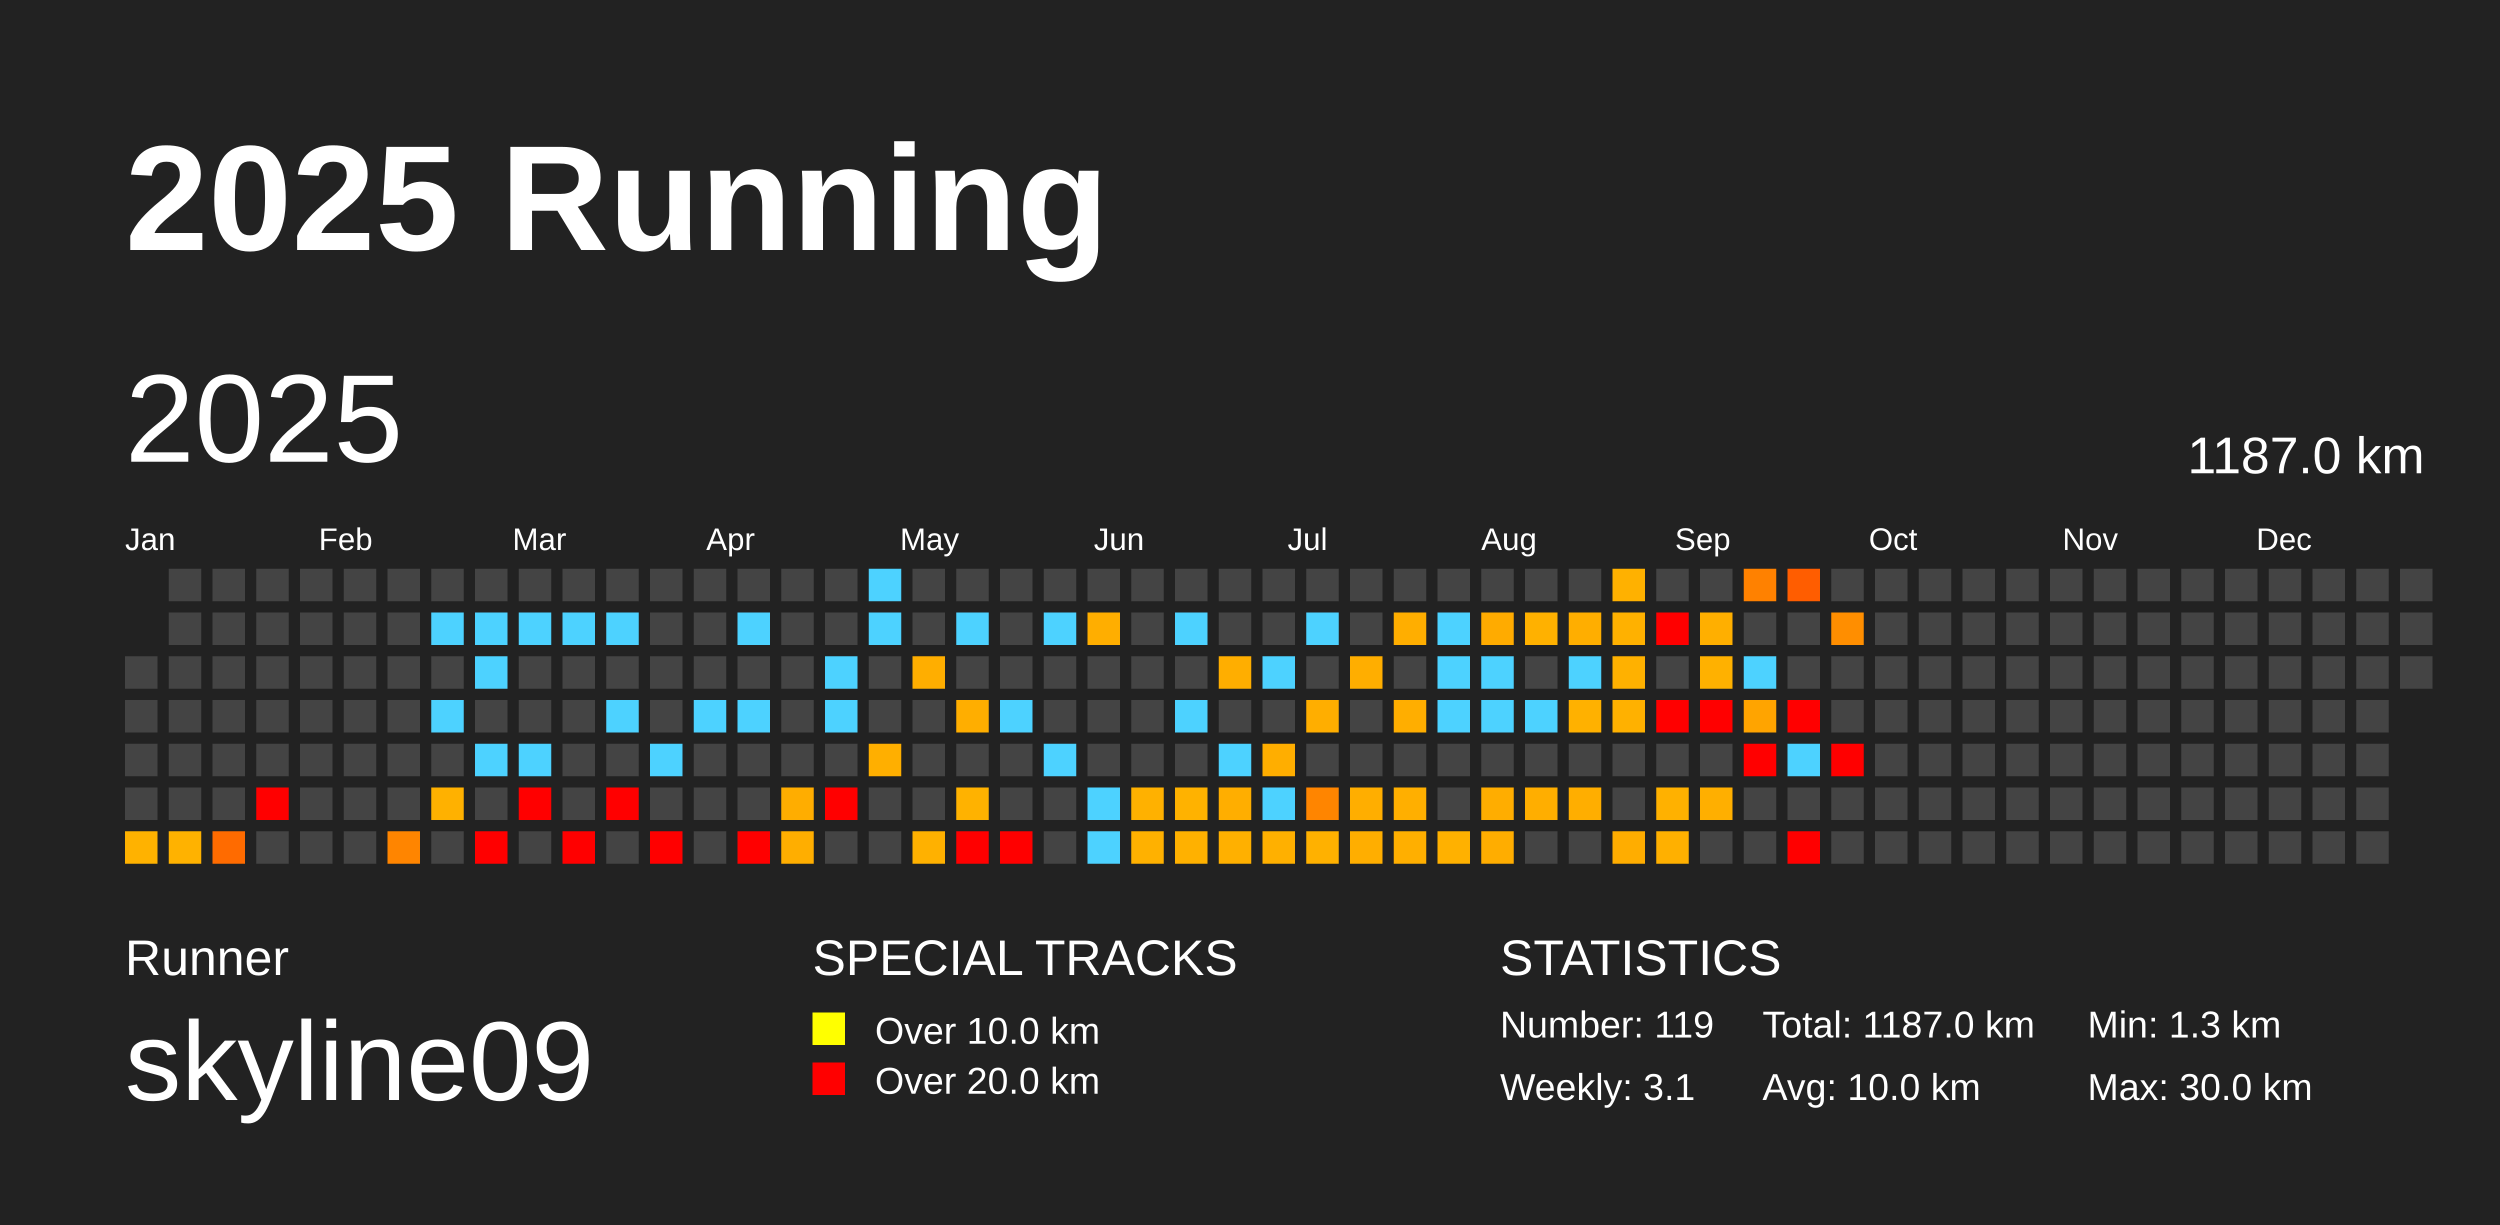
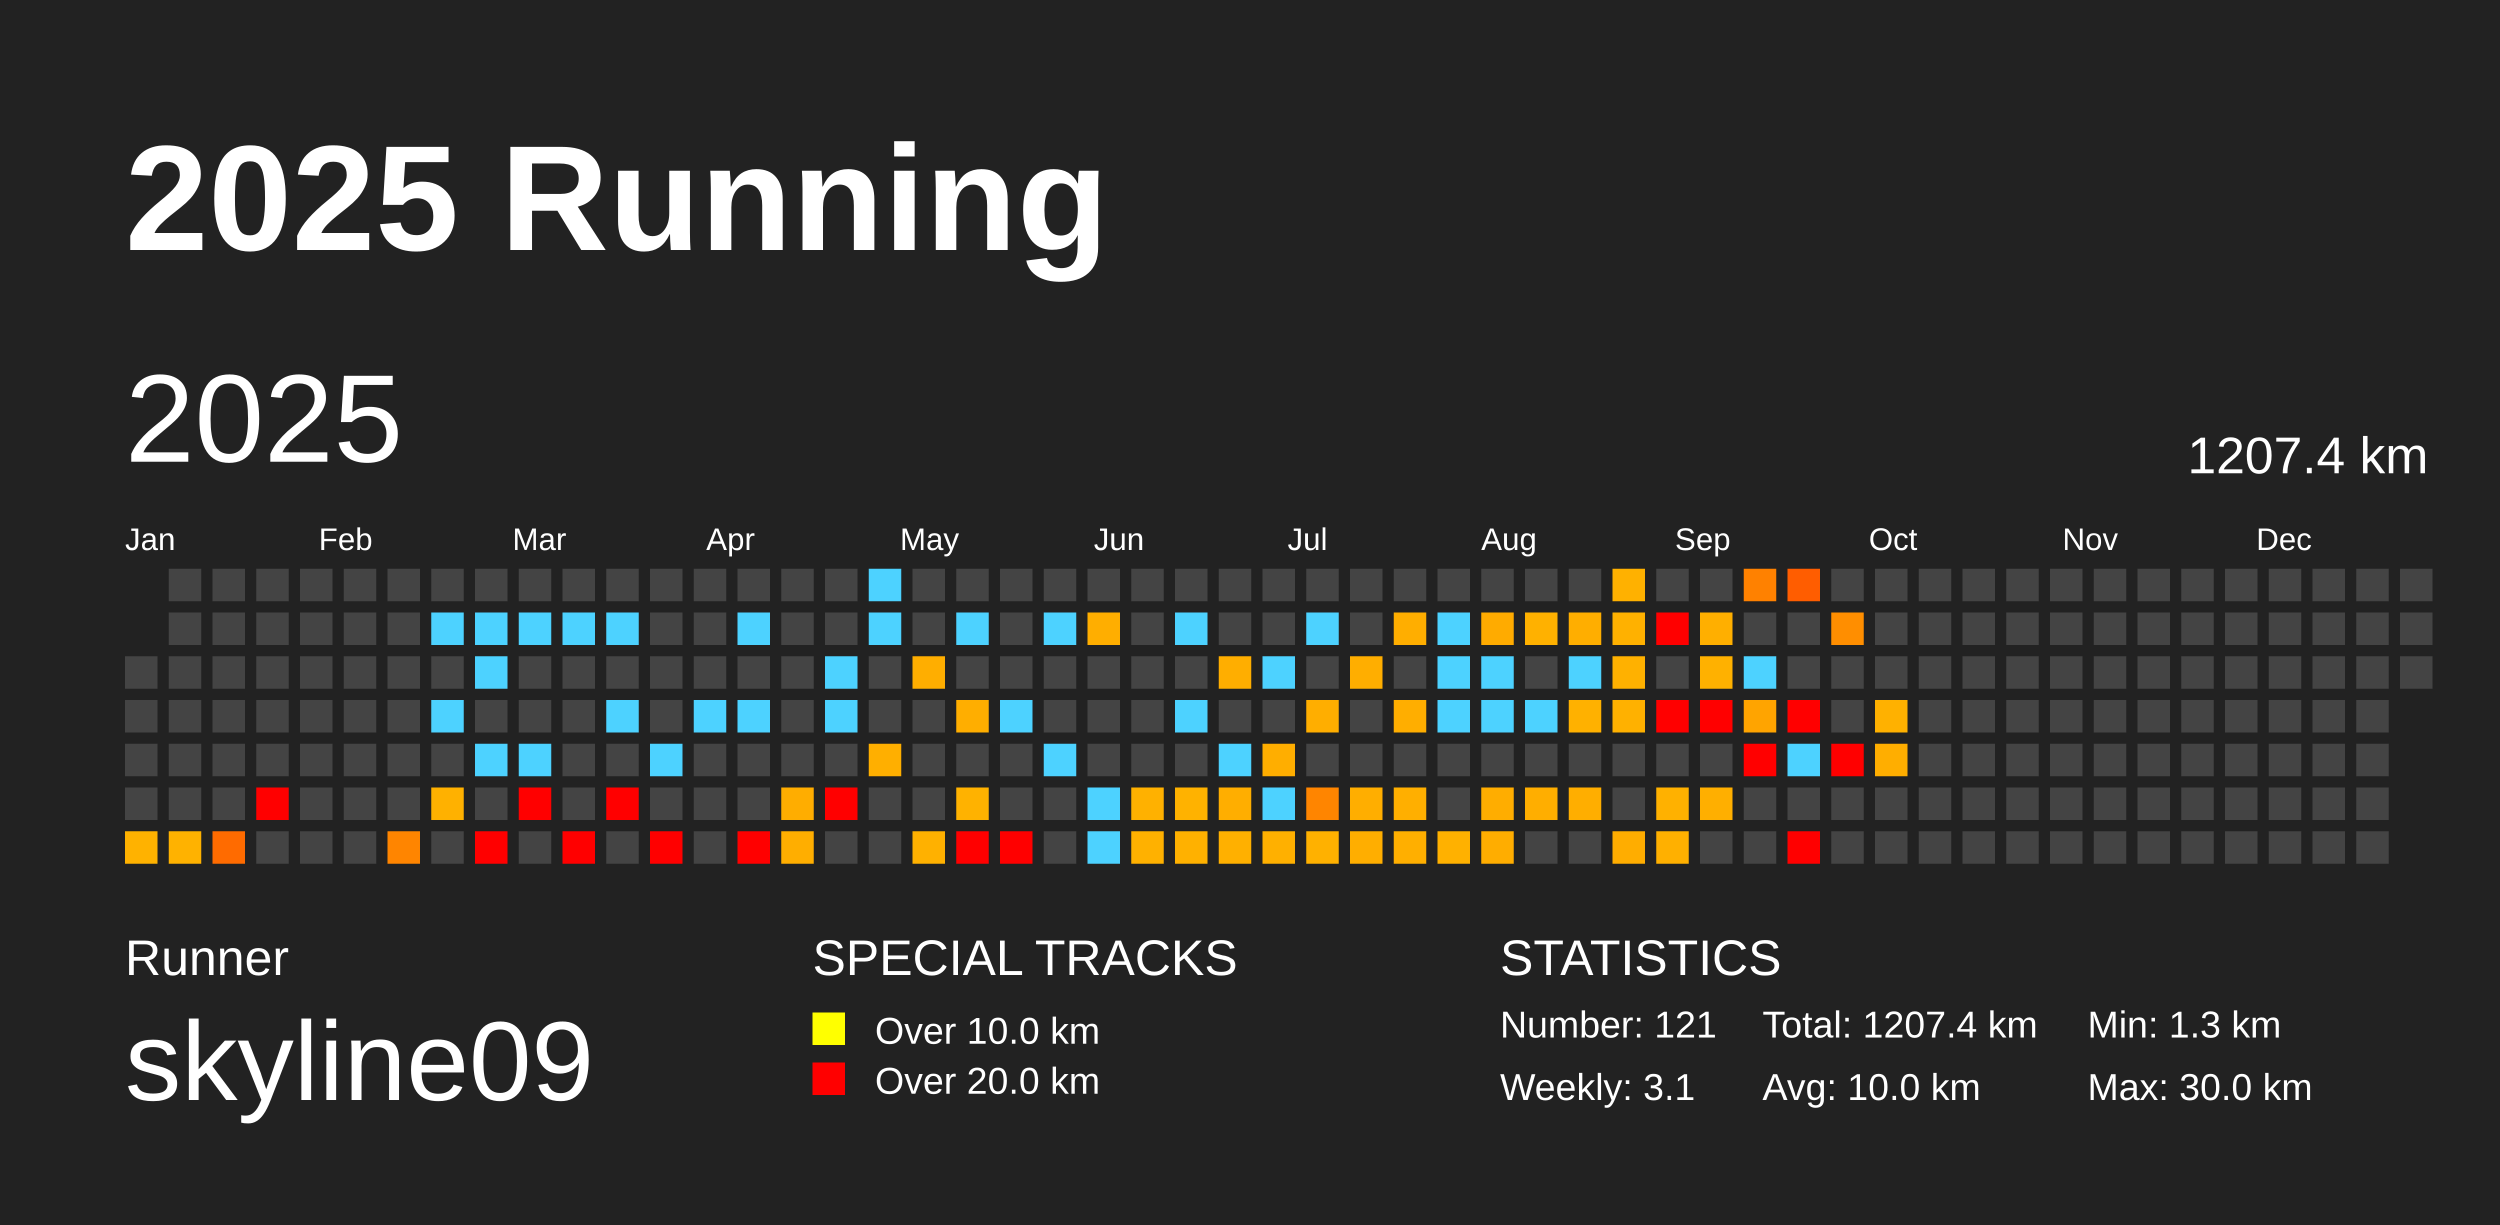
<svg xmlns="http://www.w3.org/2000/svg" baseProfile="full" height="98mm" version="1.1" viewBox="0,0,200,98" width="200mm">
  <defs />
  <rect fill="#222222" height="98" width="200" x="0" y="0" />
  <text fill="#FFFFFF" style="font-size:12px; font-family:Arial; font-weight:bold;" x="10" y="20">2025 Running</text>
  <text fill="#FFFFFF" style="font-size:4px; font-family:Arial" x="10" y="78">Runner</text>
  <text fill="#FFFFFF" style="font-size:9px; font-family:Arial" x="10" y="88">skyline09</text>
  <text fill="#FFFFFF" style="font-size:4px; font-family:Arial" x="65" y="78">SPECIAL TRACKS</text>
  <rect fill="yellow" height="2.6" width="2.6" x="65" y="81" />
  <text fill="#FFFFFF" style="font-size:3px; font-family:Arial" x="70" y="83.5">Over 10.0 km</text>
  <rect fill="red" height="2.6" width="2.6" x="65" y="85" />
  <text fill="#FFFFFF" style="font-size:3px; font-family:Arial" x="70" y="87.5">Over 20.0 km</text>
  <text fill="#FFFFFF" style="font-size:4px; font-family:Arial" x="120" y="78">STATISTICS</text>
-   <text fill="#FFFFFF" style="font-size:3px; font-family:Arial" x="120" y="83">Number: 119</text>
+   <text fill="#FFFFFF" style="font-size:3px; font-family:Arial" x="120" y="83">Number: 121</text>
  <text fill="#FFFFFF" style="font-size:3px; font-family:Arial" x="120" y="88">Weekly: 3.1</text>
-   <text fill="#FFFFFF" style="font-size:3px; font-family:Arial" x="141" y="83">Total: 1187.0 km</text>
+   <text fill="#FFFFFF" style="font-size:3px; font-family:Arial" x="141" y="83">Total: 1207.4 km</text>
  <text fill="#FFFFFF" style="font-size:3px; font-family:Arial" x="141" y="88">Avg: 10.0 km</text>
  <text fill="#FFFFFF" style="font-size:3px; font-family:Arial" x="167" y="83">Min: 1.3 km</text>
  <text fill="#FFFFFF" style="font-size:3px; font-family:Arial" x="167" y="88">Max: 30.0 km</text>
  <text dominant-baseline="hanging" fill="#FFFFFF" style="font-size:10.0px; font-family:Arial;" x="10" y="30">2025</text>
-   <text dominant-baseline="hanging" fill="#FFFFFF" style="font-size:4.125px; font-family:Arial;" x="175" y="35">1187.0 km</text>
+   <text dominant-baseline="hanging" fill="#FFFFFF" style="font-size:4.125px; font-family:Arial;" x="175" y="35">1207.4 km</text>
  <text fill="#FFFFFF" style="font-size:2.5px; font-family:Arial" x="10.0" y="44">Jan</text>
  <text fill="#FFFFFF" style="font-size:2.5px; font-family:Arial" x="25.5" y="44">Feb</text>
  <text fill="#FFFFFF" style="font-size:2.5px; font-family:Arial" x="41.0" y="44">Mar</text>
  <text fill="#FFFFFF" style="font-size:2.5px; font-family:Arial" x="56.5" y="44">Apr</text>
  <text fill="#FFFFFF" style="font-size:2.5px; font-family:Arial" x="72.0" y="44">May</text>
  <text fill="#FFFFFF" style="font-size:2.5px; font-family:Arial" x="87.5" y="44">Jun</text>
  <text fill="#FFFFFF" style="font-size:2.5px; font-family:Arial" x="103.0" y="44">Jul</text>
  <text fill="#FFFFFF" style="font-size:2.5px; font-family:Arial" x="118.5" y="44">Aug</text>
  <text fill="#FFFFFF" style="font-size:2.5px; font-family:Arial" x="134.0" y="44">Sep</text>
  <text fill="#FFFFFF" style="font-size:2.5px; font-family:Arial" x="149.5" y="44">Oct</text>
  <text fill="#FFFFFF" style="font-size:2.5px; font-family:Arial" x="165.0" y="44">Nov</text>
  <text fill="#FFFFFF" style="font-size:2.5px; font-family:Arial" x="180.5" y="44">Dec</text>
  <rect fill="#444444" height="2.6" width="2.6" x="10.0" y="52.5" />
  <rect fill="#444444" height="2.6" width="2.6" x="10.0" y="56.0" />
  <rect fill="#444444" height="2.6" width="2.6" x="10.0" y="59.5" />
  <rect fill="#444444" height="2.6" width="2.6" x="10.0" y="63.0" />
  <rect fill="#ffb200" height="2.6" width="2.6" x="10.0" y="66.5" />
  <rect fill="#444444" height="2.6" width="2.6" x="13.5" y="45.5" />
  <rect fill="#444444" height="2.6" width="2.6" x="13.5" y="49.0" />
  <rect fill="#444444" height="2.6" width="2.6" x="13.5" y="52.5" />
  <rect fill="#444444" height="2.6" width="2.6" x="13.5" y="56.0" />
  <rect fill="#444444" height="2.6" width="2.6" x="13.5" y="59.5" />
  <rect fill="#444444" height="2.6" width="2.6" x="13.5" y="63.0" />
  <rect fill="#ffb200" height="2.6" width="2.6" x="13.5" y="66.5" />
  <rect fill="#444444" height="2.6" width="2.6" x="17.0" y="45.5" />
  <rect fill="#444444" height="2.6" width="2.6" x="17.0" y="49.0" />
  <rect fill="#444444" height="2.6" width="2.6" x="17.0" y="52.5" />
  <rect fill="#444444" height="2.6" width="2.6" x="17.0" y="56.0" />
  <rect fill="#444444" height="2.6" width="2.6" x="17.0" y="59.5" />
  <rect fill="#444444" height="2.6" width="2.6" x="17.0" y="63.0" />
  <rect fill="#ff6b00" height="2.6" width="2.6" x="17.0" y="66.5" />
  <rect fill="#444444" height="2.6" width="2.6" x="20.5" y="45.5" />
  <rect fill="#444444" height="2.6" width="2.6" x="20.5" y="49.0" />
  <rect fill="#444444" height="2.6" width="2.6" x="20.5" y="52.5" />
  <rect fill="#444444" height="2.6" width="2.6" x="20.5" y="56.0" />
  <rect fill="#444444" height="2.6" width="2.6" x="20.5" y="59.5" />
  <rect fill="red" height="2.6" width="2.6" x="20.5" y="63.0" />
  <rect fill="#444444" height="2.6" width="2.6" x="20.5" y="66.5" />
  <rect fill="#444444" height="2.6" width="2.6" x="24.0" y="45.5" />
  <rect fill="#444444" height="2.6" width="2.6" x="24.0" y="49.0" />
  <rect fill="#444444" height="2.6" width="2.6" x="24.0" y="52.5" />
  <rect fill="#444444" height="2.6" width="2.6" x="24.0" y="56.0" />
  <rect fill="#444444" height="2.6" width="2.6" x="24.0" y="59.5" />
  <rect fill="#444444" height="2.6" width="2.6" x="24.0" y="63.0" />
  <rect fill="#444444" height="2.6" width="2.6" x="24.0" y="66.5" />
  <rect fill="#444444" height="2.6" width="2.6" x="27.5" y="45.5" />
  <rect fill="#444444" height="2.6" width="2.6" x="27.5" y="49.0" />
  <rect fill="#444444" height="2.6" width="2.6" x="27.5" y="52.5" />
  <rect fill="#444444" height="2.6" width="2.6" x="27.5" y="56.0" />
  <rect fill="#444444" height="2.6" width="2.6" x="27.5" y="59.5" />
  <rect fill="#444444" height="2.6" width="2.6" x="27.5" y="63.0" />
  <rect fill="#444444" height="2.6" width="2.6" x="27.5" y="66.5" />
  <rect fill="#444444" height="2.6" width="2.6" x="31.0" y="45.5" />
  <rect fill="#444444" height="2.6" width="2.6" x="31.0" y="49.0" />
  <rect fill="#444444" height="2.6" width="2.6" x="31.0" y="52.5" />
  <rect fill="#444444" height="2.6" width="2.6" x="31.0" y="56.0" />
  <rect fill="#444444" height="2.6" width="2.6" x="31.0" y="59.5" />
  <rect fill="#444444" height="2.6" width="2.6" x="31.0" y="63.0" />
  <rect fill="#ff8500" height="2.6" width="2.6" x="31.0" y="66.5" />
  <rect fill="#444444" height="2.6" width="2.6" x="34.5" y="45.5" />
  <rect fill="#4dd2ff" height="2.6" width="2.6" x="34.5" y="49.0" />
  <rect fill="#444444" height="2.6" width="2.6" x="34.5" y="52.5" />
  <rect fill="#4dd2ff" height="2.6" width="2.6" x="34.5" y="56.0" />
  <rect fill="#444444" height="2.6" width="2.6" x="34.5" y="59.5" />
  <rect fill="#ffb100" height="2.6" width="2.6" x="34.5" y="63.0" />
  <rect fill="#444444" height="2.6" width="2.6" x="34.5" y="66.5" />
  <rect fill="#444444" height="2.6" width="2.6" x="38.0" y="45.5" />
  <rect fill="#4dd2ff" height="2.6" width="2.6" x="38.0" y="49.0" />
  <rect fill="#4dd2ff" height="2.6" width="2.6" x="38.0" y="52.5" />
  <rect fill="#444444" height="2.6" width="2.6" x="38.0" y="56.0" />
  <rect fill="#4dd2ff" height="2.6" width="2.6" x="38.0" y="59.5" />
  <rect fill="#444444" height="2.6" width="2.6" x="38.0" y="63.0" />
  <rect fill="red" height="2.6" width="2.6" x="38.0" y="66.5" />
  <rect fill="#444444" height="2.6" width="2.6" x="41.5" y="45.5" />
  <rect fill="#4dd2ff" height="2.6" width="2.6" x="41.5" y="49.0" />
  <rect fill="#444444" height="2.6" width="2.6" x="41.5" y="52.5" />
  <rect fill="#444444" height="2.6" width="2.6" x="41.5" y="56.0" />
  <rect fill="#4dd2ff" height="2.6" width="2.6" x="41.5" y="59.5" />
  <rect fill="red" height="2.6" width="2.6" x="41.5" y="63.0" />
  <rect fill="#444444" height="2.6" width="2.6" x="41.5" y="66.5" />
  <rect fill="#444444" height="2.6" width="2.6" x="45.0" y="45.5" />
  <rect fill="#4dd2ff" height="2.6" width="2.6" x="45.0" y="49.0" />
  <rect fill="#444444" height="2.6" width="2.6" x="45.0" y="52.5" />
  <rect fill="#444444" height="2.6" width="2.6" x="45.0" y="56.0" />
  <rect fill="#444444" height="2.6" width="2.6" x="45.0" y="59.5" />
  <rect fill="#444444" height="2.6" width="2.6" x="45.0" y="63.0" />
  <rect fill="red" height="2.6" width="2.6" x="45.0" y="66.5" />
  <rect fill="#444444" height="2.6" width="2.6" x="48.5" y="45.5" />
  <rect fill="#4dd2ff" height="2.6" width="2.6" x="48.5" y="49.0" />
  <rect fill="#444444" height="2.6" width="2.6" x="48.5" y="52.5" />
  <rect fill="#4dd2ff" height="2.6" width="2.6" x="48.5" y="56.0" />
  <rect fill="#444444" height="2.6" width="2.6" x="48.5" y="59.5" />
  <rect fill="red" height="2.6" width="2.6" x="48.5" y="63.0" />
  <rect fill="#444444" height="2.6" width="2.6" x="48.5" y="66.5" />
  <rect fill="#444444" height="2.6" width="2.6" x="52.0" y="45.5" />
  <rect fill="#444444" height="2.6" width="2.6" x="52.0" y="49.0" />
  <rect fill="#444444" height="2.6" width="2.6" x="52.0" y="52.5" />
  <rect fill="#444444" height="2.6" width="2.6" x="52.0" y="56.0" />
  <rect fill="#4dd2ff" height="2.6" width="2.6" x="52.0" y="59.5" />
  <rect fill="#444444" height="2.6" width="2.6" x="52.0" y="63.0" />
  <rect fill="red" height="2.6" width="2.6" x="52.0" y="66.5" />
  <rect fill="#444444" height="2.6" width="2.6" x="55.5" y="45.5" />
  <rect fill="#444444" height="2.6" width="2.6" x="55.5" y="49.0" />
  <rect fill="#444444" height="2.6" width="2.6" x="55.5" y="52.5" />
  <rect fill="#4dd2ff" height="2.6" width="2.6" x="55.5" y="56.0" />
  <rect fill="#444444" height="2.6" width="2.6" x="55.5" y="59.5" />
  <rect fill="#444444" height="2.6" width="2.6" x="55.5" y="63.0" />
  <rect fill="#444444" height="2.6" width="2.6" x="55.5" y="66.5" />
  <rect fill="#444444" height="2.6" width="2.6" x="59.0" y="45.5" />
  <rect fill="#4dd2ff" height="2.6" width="2.6" x="59.0" y="49.0" />
  <rect fill="#444444" height="2.6" width="2.6" x="59.0" y="52.5" />
  <rect fill="#4dd2ff" height="2.6" width="2.6" x="59.0" y="56.0" />
  <rect fill="#444444" height="2.6" width="2.6" x="59.0" y="59.5" />
  <rect fill="#444444" height="2.6" width="2.6" x="59.0" y="63.0" />
  <rect fill="red" height="2.6" width="2.6" x="59.0" y="66.5" />
  <rect fill="#444444" height="2.6" width="2.6" x="62.5" y="45.5" />
  <rect fill="#444444" height="2.6" width="2.6" x="62.5" y="49.0" />
  <rect fill="#444444" height="2.6" width="2.6" x="62.5" y="52.5" />
  <rect fill="#444444" height="2.6" width="2.6" x="62.5" y="56.0" />
  <rect fill="#444444" height="2.6" width="2.6" x="62.5" y="59.5" />
  <rect fill="#ffad00" height="2.6" width="2.6" x="62.5" y="63.0" />
  <rect fill="#ffae00" height="2.6" width="2.6" x="62.5" y="66.5" />
  <rect fill="#444444" height="2.6" width="2.6" x="66.0" y="45.5" />
  <rect fill="#444444" height="2.6" width="2.6" x="66.0" y="49.0" />
  <rect fill="#4dd2ff" height="2.6" width="2.6" x="66.0" y="52.5" />
  <rect fill="#4dd2ff" height="2.6" width="2.6" x="66.0" y="56.0" />
  <rect fill="#444444" height="2.6" width="2.6" x="66.0" y="59.5" />
  <rect fill="red" height="2.6" width="2.6" x="66.0" y="63.0" />
  <rect fill="#444444" height="2.6" width="2.6" x="66.0" y="66.5" />
  <rect fill="#4dd2ff" height="2.6" width="2.6" x="69.5" y="45.5" />
  <rect fill="#4dd2ff" height="2.6" width="2.6" x="69.5" y="49.0" />
  <rect fill="#444444" height="2.6" width="2.6" x="69.5" y="52.5" />
  <rect fill="#444444" height="2.6" width="2.6" x="69.5" y="56.0" />
  <rect fill="#ffaf00" height="2.6" width="2.6" x="69.5" y="59.5" />
  <rect fill="#444444" height="2.6" width="2.6" x="69.5" y="63.0" />
  <rect fill="#444444" height="2.6" width="2.6" x="69.5" y="66.5" />
  <rect fill="#444444" height="2.6" width="2.6" x="73.0" y="45.5" />
  <rect fill="#444444" height="2.6" width="2.6" x="73.0" y="49.0" />
  <rect fill="#ffae00" height="2.6" width="2.6" x="73.0" y="52.5" />
  <rect fill="#444444" height="2.6" width="2.6" x="73.0" y="56.0" />
  <rect fill="#444444" height="2.6" width="2.6" x="73.0" y="59.5" />
  <rect fill="#444444" height="2.6" width="2.6" x="73.0" y="63.0" />
  <rect fill="#ffb100" height="2.6" width="2.6" x="73.0" y="66.5" />
  <rect fill="#444444" height="2.6" width="2.6" x="76.5" y="45.5" />
  <rect fill="#4dd2ff" height="2.6" width="2.6" x="76.5" y="49.0" />
  <rect fill="#444444" height="2.6" width="2.6" x="76.5" y="52.5" />
  <rect fill="#ffae00" height="2.6" width="2.6" x="76.5" y="56.0" />
  <rect fill="#444444" height="2.6" width="2.6" x="76.5" y="59.5" />
  <rect fill="#ffb200" height="2.6" width="2.6" x="76.5" y="63.0" />
  <rect fill="red" height="2.6" width="2.6" x="76.5" y="66.5" />
  <rect fill="#444444" height="2.6" width="2.6" x="80.0" y="45.5" />
  <rect fill="#444444" height="2.6" width="2.6" x="80.0" y="49.0" />
  <rect fill="#444444" height="2.6" width="2.6" x="80.0" y="52.5" />
  <rect fill="#4dd2ff" height="2.6" width="2.6" x="80.0" y="56.0" />
  <rect fill="#444444" height="2.6" width="2.6" x="80.0" y="59.5" />
  <rect fill="#444444" height="2.6" width="2.6" x="80.0" y="63.0" />
  <rect fill="red" height="2.6" width="2.6" x="80.0" y="66.5" />
  <rect fill="#444444" height="2.6" width="2.6" x="83.5" y="45.5" />
  <rect fill="#4dd2ff" height="2.6" width="2.6" x="83.5" y="49.0" />
  <rect fill="#444444" height="2.6" width="2.6" x="83.5" y="52.5" />
  <rect fill="#444444" height="2.6" width="2.6" x="83.5" y="56.0" />
  <rect fill="#4dd2ff" height="2.6" width="2.6" x="83.5" y="59.5" />
  <rect fill="#444444" height="2.6" width="2.6" x="83.5" y="63.0" />
  <rect fill="#444444" height="2.6" width="2.6" x="83.5" y="66.5" />
  <rect fill="#444444" height="2.6" width="2.6" x="87.0" y="45.5" />
  <rect fill="#ffae00" height="2.6" width="2.6" x="87.0" y="49.0" />
  <rect fill="#444444" height="2.6" width="2.6" x="87.0" y="52.5" />
  <rect fill="#444444" height="2.6" width="2.6" x="87.0" y="56.0" />
  <rect fill="#444444" height="2.6" width="2.6" x="87.0" y="59.5" />
  <rect fill="#4dd2ff" height="2.6" width="2.6" x="87.0" y="63.0" />
  <rect fill="#4dd2ff" height="2.6" width="2.6" x="87.0" y="66.5" />
  <rect fill="#444444" height="2.6" width="2.6" x="90.5" y="45.5" />
  <rect fill="#444444" height="2.6" width="2.6" x="90.5" y="49.0" />
  <rect fill="#444444" height="2.6" width="2.6" x="90.5" y="52.5" />
  <rect fill="#444444" height="2.6" width="2.6" x="90.5" y="56.0" />
  <rect fill="#444444" height="2.6" width="2.6" x="90.5" y="59.5" />
  <rect fill="#ffb100" height="2.6" width="2.6" x="90.5" y="63.0" />
  <rect fill="#ffb100" height="2.6" width="2.6" x="90.5" y="66.5" />
  <rect fill="#444444" height="2.6" width="2.6" x="94.0" y="45.5" />
  <rect fill="#4dd2ff" height="2.6" width="2.6" x="94.0" y="49.0" />
  <rect fill="#444444" height="2.6" width="2.6" x="94.0" y="52.5" />
  <rect fill="#4dd2ff" height="2.6" width="2.6" x="94.0" y="56.0" />
  <rect fill="#444444" height="2.6" width="2.6" x="94.0" y="59.5" />
  <rect fill="#ffb200" height="2.6" width="2.6" x="94.0" y="63.0" />
  <rect fill="#ffb100" height="2.6" width="2.6" x="94.0" y="66.5" />
  <rect fill="#444444" height="2.6" width="2.6" x="97.5" y="45.5" />
  <rect fill="#444444" height="2.6" width="2.6" x="97.5" y="49.0" />
  <rect fill="#ffae00" height="2.6" width="2.6" x="97.5" y="52.5" />
  <rect fill="#444444" height="2.6" width="2.6" x="97.5" y="56.0" />
  <rect fill="#4dd2ff" height="2.6" width="2.6" x="97.5" y="59.5" />
  <rect fill="#ffae00" height="2.6" width="2.6" x="97.5" y="63.0" />
  <rect fill="#ffb000" height="2.6" width="2.6" x="97.5" y="66.5" />
  <rect fill="#444444" height="2.6" width="2.6" x="101.0" y="45.5" />
  <rect fill="#444444" height="2.6" width="2.6" x="101.0" y="49.0" />
  <rect fill="#4dd2ff" height="2.6" width="2.6" x="101.0" y="52.5" />
  <rect fill="#444444" height="2.6" width="2.6" x="101.0" y="56.0" />
  <rect fill="#ffae00" height="2.6" width="2.6" x="101.0" y="59.5" />
  <rect fill="#4dd2ff" height="2.6" width="2.6" x="101.0" y="63.0" />
  <rect fill="#ffb000" height="2.6" width="2.6" x="101.0" y="66.5" />
  <rect fill="#444444" height="2.6" width="2.6" x="104.5" y="45.5" />
  <rect fill="#4dd2ff" height="2.6" width="2.6" x="104.5" y="49.0" />
  <rect fill="#444444" height="2.6" width="2.6" x="104.5" y="52.5" />
  <rect fill="#ffae00" height="2.6" width="2.6" x="104.5" y="56.0" />
  <rect fill="#444444" height="2.6" width="2.6" x="104.5" y="59.5" />
  <rect fill="#ff8500" height="2.6" width="2.6" x="104.5" y="63.0" />
  <rect fill="#ffb100" height="2.6" width="2.6" x="104.5" y="66.5" />
  <rect fill="#444444" height="2.6" width="2.6" x="108.0" y="45.5" />
  <rect fill="#444444" height="2.6" width="2.6" x="108.0" y="49.0" />
  <rect fill="#ffae00" height="2.6" width="2.6" x="108.0" y="52.5" />
  <rect fill="#444444" height="2.6" width="2.6" x="108.0" y="56.0" />
  <rect fill="#444444" height="2.6" width="2.6" x="108.0" y="59.5" />
  <rect fill="#ffae00" height="2.6" width="2.6" x="108.0" y="63.0" />
  <rect fill="#ffae00" height="2.6" width="2.6" x="108.0" y="66.5" />
  <rect fill="#444444" height="2.6" width="2.6" x="111.5" y="45.5" />
  <rect fill="#ffae00" height="2.6" width="2.6" x="111.5" y="49.0" />
  <rect fill="#444444" height="2.6" width="2.6" x="111.5" y="52.5" />
  <rect fill="#ffae00" height="2.6" width="2.6" x="111.5" y="56.0" />
  <rect fill="#444444" height="2.6" width="2.6" x="111.5" y="59.5" />
  <rect fill="#ffaf00" height="2.6" width="2.6" x="111.5" y="63.0" />
  <rect fill="#ffaf00" height="2.6" width="2.6" x="111.5" y="66.5" />
  <rect fill="#444444" height="2.6" width="2.6" x="115.0" y="45.5" />
  <rect fill="#4dd2ff" height="2.6" width="2.6" x="115.0" y="49.0" />
  <rect fill="#4dd2ff" height="2.6" width="2.6" x="115.0" y="52.5" />
  <rect fill="#4dd2ff" height="2.6" width="2.6" x="115.0" y="56.0" />
  <rect fill="#444444" height="2.6" width="2.6" x="115.0" y="59.5" />
  <rect fill="#444444" height="2.6" width="2.6" x="115.0" y="63.0" />
  <rect fill="#ffb100" height="2.6" width="2.6" x="115.0" y="66.5" />
  <rect fill="#444444" height="2.6" width="2.6" x="118.5" y="45.5" />
  <rect fill="#ffab00" height="2.6" width="2.6" x="118.5" y="49.0" />
  <rect fill="#4dd2ff" height="2.6" width="2.6" x="118.5" y="52.5" />
  <rect fill="#4dd2ff" height="2.6" width="2.6" x="118.5" y="56.0" />
  <rect fill="#444444" height="2.6" width="2.6" x="118.5" y="59.5" />
  <rect fill="#ffad00" height="2.6" width="2.6" x="118.5" y="63.0" />
  <rect fill="#ffad00" height="2.6" width="2.6" x="118.5" y="66.5" />
  <rect fill="#444444" height="2.6" width="2.6" x="122.0" y="45.5" />
  <rect fill="#ffb100" height="2.6" width="2.6" x="122.0" y="49.0" />
  <rect fill="#444444" height="2.6" width="2.6" x="122.0" y="52.5" />
  <rect fill="#4dd2ff" height="2.6" width="2.6" x="122.0" y="56.0" />
  <rect fill="#444444" height="2.6" width="2.6" x="122.0" y="59.5" />
  <rect fill="#ffae00" height="2.6" width="2.6" x="122.0" y="63.0" />
  <rect fill="#444444" height="2.6" width="2.6" x="122.0" y="66.5" />
  <rect fill="#444444" height="2.6" width="2.6" x="125.5" y="45.5" />
  <rect fill="#ffae00" height="2.6" width="2.6" x="125.5" y="49.0" />
  <rect fill="#4dd2ff" height="2.6" width="2.6" x="125.5" y="52.5" />
  <rect fill="#ffb100" height="2.6" width="2.6" x="125.5" y="56.0" />
  <rect fill="#444444" height="2.6" width="2.6" x="125.5" y="59.5" />
  <rect fill="#ffae00" height="2.6" width="2.6" x="125.5" y="63.0" />
  <rect fill="#444444" height="2.6" width="2.6" x="125.5" y="66.5" />
  <rect fill="#ffb100" height="2.6" width="2.6" x="129.0" y="45.5" />
  <rect fill="#ffb100" height="2.6" width="2.6" x="129.0" y="49.0" />
  <rect fill="#ffb100" height="2.6" width="2.6" x="129.0" y="52.5" />
  <rect fill="#ffb100" height="2.6" width="2.6" x="129.0" y="56.0" />
  <rect fill="#444444" height="2.6" width="2.6" x="129.0" y="59.5" />
  <rect fill="#444444" height="2.6" width="2.6" x="129.0" y="63.0" />
  <rect fill="#ffad00" height="2.6" width="2.6" x="129.0" y="66.5" />
  <rect fill="#444444" height="2.6" width="2.6" x="132.5" y="45.5" />
  <rect fill="red" height="2.6" width="2.6" x="132.5" y="49.0" />
  <rect fill="#444444" height="2.6" width="2.6" x="132.5" y="52.5" />
  <rect fill="red" height="2.6" width="2.6" x="132.5" y="56.0" />
  <rect fill="#444444" height="2.6" width="2.6" x="132.5" y="59.5" />
  <rect fill="#ffb100" height="2.6" width="2.6" x="132.5" y="63.0" />
  <rect fill="#ffb000" height="2.6" width="2.6" x="132.5" y="66.5" />
  <rect fill="#444444" height="2.6" width="2.6" x="136.0" y="45.5" />
  <rect fill="#ffaf00" height="2.6" width="2.6" x="136.0" y="49.0" />
  <rect fill="#ffb100" height="2.6" width="2.6" x="136.0" y="52.5" />
  <rect fill="red" height="2.6" width="2.6" x="136.0" y="56.0" />
  <rect fill="#444444" height="2.6" width="2.6" x="136.0" y="59.5" />
  <rect fill="#ffaf00" height="2.6" width="2.6" x="136.0" y="63.0" />
  <rect fill="#444444" height="2.6" width="2.6" x="136.0" y="66.5" />
  <rect fill="#ff8100" height="2.6" width="2.6" x="139.5" y="45.5" />
  <rect fill="#444444" height="2.6" width="2.6" x="139.5" y="49.0" />
  <rect fill="#4dd2ff" height="2.6" width="2.6" x="139.5" y="52.5" />
  <rect fill="#ffa400" height="2.6" width="2.6" x="139.5" y="56.0" />
  <rect fill="red" height="2.6" width="2.6" x="139.5" y="59.5" />
  <rect fill="#444444" height="2.6" width="2.6" x="139.5" y="63.0" />
  <rect fill="#444444" height="2.6" width="2.6" x="139.5" y="66.5" />
  <rect fill="#ff5d00" height="2.6" width="2.6" x="143.0" y="45.5" />
  <rect fill="#444444" height="2.6" width="2.6" x="143.0" y="49.0" />
  <rect fill="#444444" height="2.6" width="2.6" x="143.0" y="52.5" />
  <rect fill="red" height="2.6" width="2.6" x="143.0" y="56.0" />
  <rect fill="#4dd2ff" height="2.6" width="2.6" x="143.0" y="59.5" />
  <rect fill="#444444" height="2.6" width="2.6" x="143.0" y="63.0" />
  <rect fill="red" height="2.6" width="2.6" x="143.0" y="66.5" />
  <rect fill="#444444" height="2.6" width="2.6" x="146.5" y="45.5" />
  <rect fill="#ff8e00" height="2.6" width="2.6" x="146.5" y="49.0" />
  <rect fill="#444444" height="2.6" width="2.6" x="146.5" y="52.5" />
  <rect fill="#444444" height="2.6" width="2.6" x="146.5" y="56.0" />
  <rect fill="red" height="2.6" width="2.6" x="146.5" y="59.5" />
  <rect fill="#444444" height="2.6" width="2.6" x="146.5" y="63.0" />
  <rect fill="#444444" height="2.6" width="2.6" x="146.5" y="66.5" />
  <rect fill="#444444" height="2.6" width="2.6" x="150.0" y="45.5" />
  <rect fill="#444444" height="2.6" width="2.6" x="150.0" y="49.0" />
  <rect fill="#444444" height="2.6" width="2.6" x="150.0" y="52.5" />
-   <rect fill="#444444" height="2.6" width="2.6" x="150.0" y="56.0" />
-   <rect fill="#444444" height="2.6" width="2.6" x="150.0" y="59.5" />
+   <rect fill="#ffb100" height="2.6" width="2.6" x="150.0" y="56.0" />
+   <rect fill="#ffae00" height="2.6" width="2.6" x="150.0" y="59.5" />
  <rect fill="#444444" height="2.6" width="2.6" x="150.0" y="63.0" />
  <rect fill="#444444" height="2.6" width="2.6" x="150.0" y="66.5" />
  <rect fill="#444444" height="2.6" width="2.6" x="153.5" y="45.5" />
  <rect fill="#444444" height="2.6" width="2.6" x="153.5" y="49.0" />
  <rect fill="#444444" height="2.6" width="2.6" x="153.5" y="52.5" />
  <rect fill="#444444" height="2.6" width="2.6" x="153.5" y="56.0" />
  <rect fill="#444444" height="2.6" width="2.6" x="153.5" y="59.5" />
  <rect fill="#444444" height="2.6" width="2.6" x="153.5" y="63.0" />
  <rect fill="#444444" height="2.6" width="2.6" x="153.5" y="66.5" />
  <rect fill="#444444" height="2.6" width="2.6" x="157.0" y="45.5" />
  <rect fill="#444444" height="2.6" width="2.6" x="157.0" y="49.0" />
  <rect fill="#444444" height="2.6" width="2.6" x="157.0" y="52.5" />
  <rect fill="#444444" height="2.6" width="2.6" x="157.0" y="56.0" />
  <rect fill="#444444" height="2.6" width="2.6" x="157.0" y="59.5" />
  <rect fill="#444444" height="2.6" width="2.6" x="157.0" y="63.0" />
  <rect fill="#444444" height="2.6" width="2.6" x="157.0" y="66.5" />
  <rect fill="#444444" height="2.6" width="2.6" x="160.5" y="45.5" />
  <rect fill="#444444" height="2.6" width="2.6" x="160.5" y="49.0" />
  <rect fill="#444444" height="2.6" width="2.6" x="160.5" y="52.5" />
  <rect fill="#444444" height="2.6" width="2.6" x="160.5" y="56.0" />
  <rect fill="#444444" height="2.6" width="2.6" x="160.5" y="59.5" />
  <rect fill="#444444" height="2.6" width="2.6" x="160.5" y="63.0" />
  <rect fill="#444444" height="2.6" width="2.6" x="160.5" y="66.5" />
  <rect fill="#444444" height="2.6" width="2.6" x="164.0" y="45.5" />
  <rect fill="#444444" height="2.6" width="2.6" x="164.0" y="49.0" />
  <rect fill="#444444" height="2.6" width="2.6" x="164.0" y="52.5" />
  <rect fill="#444444" height="2.6" width="2.6" x="164.0" y="56.0" />
  <rect fill="#444444" height="2.6" width="2.6" x="164.0" y="59.5" />
  <rect fill="#444444" height="2.6" width="2.6" x="164.0" y="63.0" />
  <rect fill="#444444" height="2.6" width="2.6" x="164.0" y="66.5" />
  <rect fill="#444444" height="2.6" width="2.6" x="167.5" y="45.5" />
  <rect fill="#444444" height="2.6" width="2.6" x="167.5" y="49.0" />
  <rect fill="#444444" height="2.6" width="2.6" x="167.5" y="52.5" />
  <rect fill="#444444" height="2.6" width="2.6" x="167.5" y="56.0" />
  <rect fill="#444444" height="2.6" width="2.6" x="167.5" y="59.5" />
  <rect fill="#444444" height="2.6" width="2.6" x="167.5" y="63.0" />
  <rect fill="#444444" height="2.6" width="2.6" x="167.5" y="66.5" />
  <rect fill="#444444" height="2.6" width="2.6" x="171.0" y="45.5" />
  <rect fill="#444444" height="2.6" width="2.6" x="171.0" y="49.0" />
  <rect fill="#444444" height="2.6" width="2.6" x="171.0" y="52.5" />
  <rect fill="#444444" height="2.6" width="2.6" x="171.0" y="56.0" />
  <rect fill="#444444" height="2.6" width="2.6" x="171.0" y="59.5" />
  <rect fill="#444444" height="2.6" width="2.6" x="171.0" y="63.0" />
  <rect fill="#444444" height="2.6" width="2.6" x="171.0" y="66.5" />
  <rect fill="#444444" height="2.6" width="2.6" x="174.5" y="45.5" />
  <rect fill="#444444" height="2.6" width="2.6" x="174.5" y="49.0" />
  <rect fill="#444444" height="2.6" width="2.6" x="174.5" y="52.5" />
  <rect fill="#444444" height="2.6" width="2.6" x="174.5" y="56.0" />
  <rect fill="#444444" height="2.6" width="2.6" x="174.5" y="59.5" />
  <rect fill="#444444" height="2.6" width="2.6" x="174.5" y="63.0" />
  <rect fill="#444444" height="2.6" width="2.6" x="174.5" y="66.5" />
  <rect fill="#444444" height="2.6" width="2.6" x="178.0" y="45.5" />
  <rect fill="#444444" height="2.6" width="2.6" x="178.0" y="49.0" />
  <rect fill="#444444" height="2.6" width="2.6" x="178.0" y="52.5" />
  <rect fill="#444444" height="2.6" width="2.6" x="178.0" y="56.0" />
  <rect fill="#444444" height="2.6" width="2.6" x="178.0" y="59.5" />
  <rect fill="#444444" height="2.6" width="2.6" x="178.0" y="63.0" />
  <rect fill="#444444" height="2.6" width="2.6" x="178.0" y="66.5" />
  <rect fill="#444444" height="2.6" width="2.6" x="181.5" y="45.5" />
  <rect fill="#444444" height="2.6" width="2.6" x="181.5" y="49.0" />
  <rect fill="#444444" height="2.6" width="2.6" x="181.5" y="52.5" />
  <rect fill="#444444" height="2.6" width="2.6" x="181.5" y="56.0" />
  <rect fill="#444444" height="2.6" width="2.6" x="181.5" y="59.5" />
  <rect fill="#444444" height="2.6" width="2.6" x="181.5" y="63.0" />
  <rect fill="#444444" height="2.6" width="2.6" x="181.5" y="66.5" />
  <rect fill="#444444" height="2.6" width="2.6" x="185.0" y="45.5" />
  <rect fill="#444444" height="2.6" width="2.6" x="185.0" y="49.0" />
  <rect fill="#444444" height="2.6" width="2.6" x="185.0" y="52.5" />
  <rect fill="#444444" height="2.6" width="2.6" x="185.0" y="56.0" />
  <rect fill="#444444" height="2.6" width="2.6" x="185.0" y="59.5" />
  <rect fill="#444444" height="2.6" width="2.6" x="185.0" y="63.0" />
  <rect fill="#444444" height="2.6" width="2.6" x="185.0" y="66.5" />
  <rect fill="#444444" height="2.6" width="2.6" x="188.5" y="45.5" />
  <rect fill="#444444" height="2.6" width="2.6" x="188.5" y="49.0" />
  <rect fill="#444444" height="2.6" width="2.6" x="188.5" y="52.5" />
  <rect fill="#444444" height="2.6" width="2.6" x="188.5" y="56.0" />
  <rect fill="#444444" height="2.6" width="2.6" x="188.5" y="59.5" />
  <rect fill="#444444" height="2.6" width="2.6" x="188.5" y="63.0" />
  <rect fill="#444444" height="2.6" width="2.6" x="188.5" y="66.5" />
  <rect fill="#444444" height="2.6" width="2.6" x="192.0" y="45.5" />
  <rect fill="#444444" height="2.6" width="2.6" x="192.0" y="49.0" />
  <rect fill="#444444" height="2.6" width="2.6" x="192.0" y="52.5" />
</svg>
